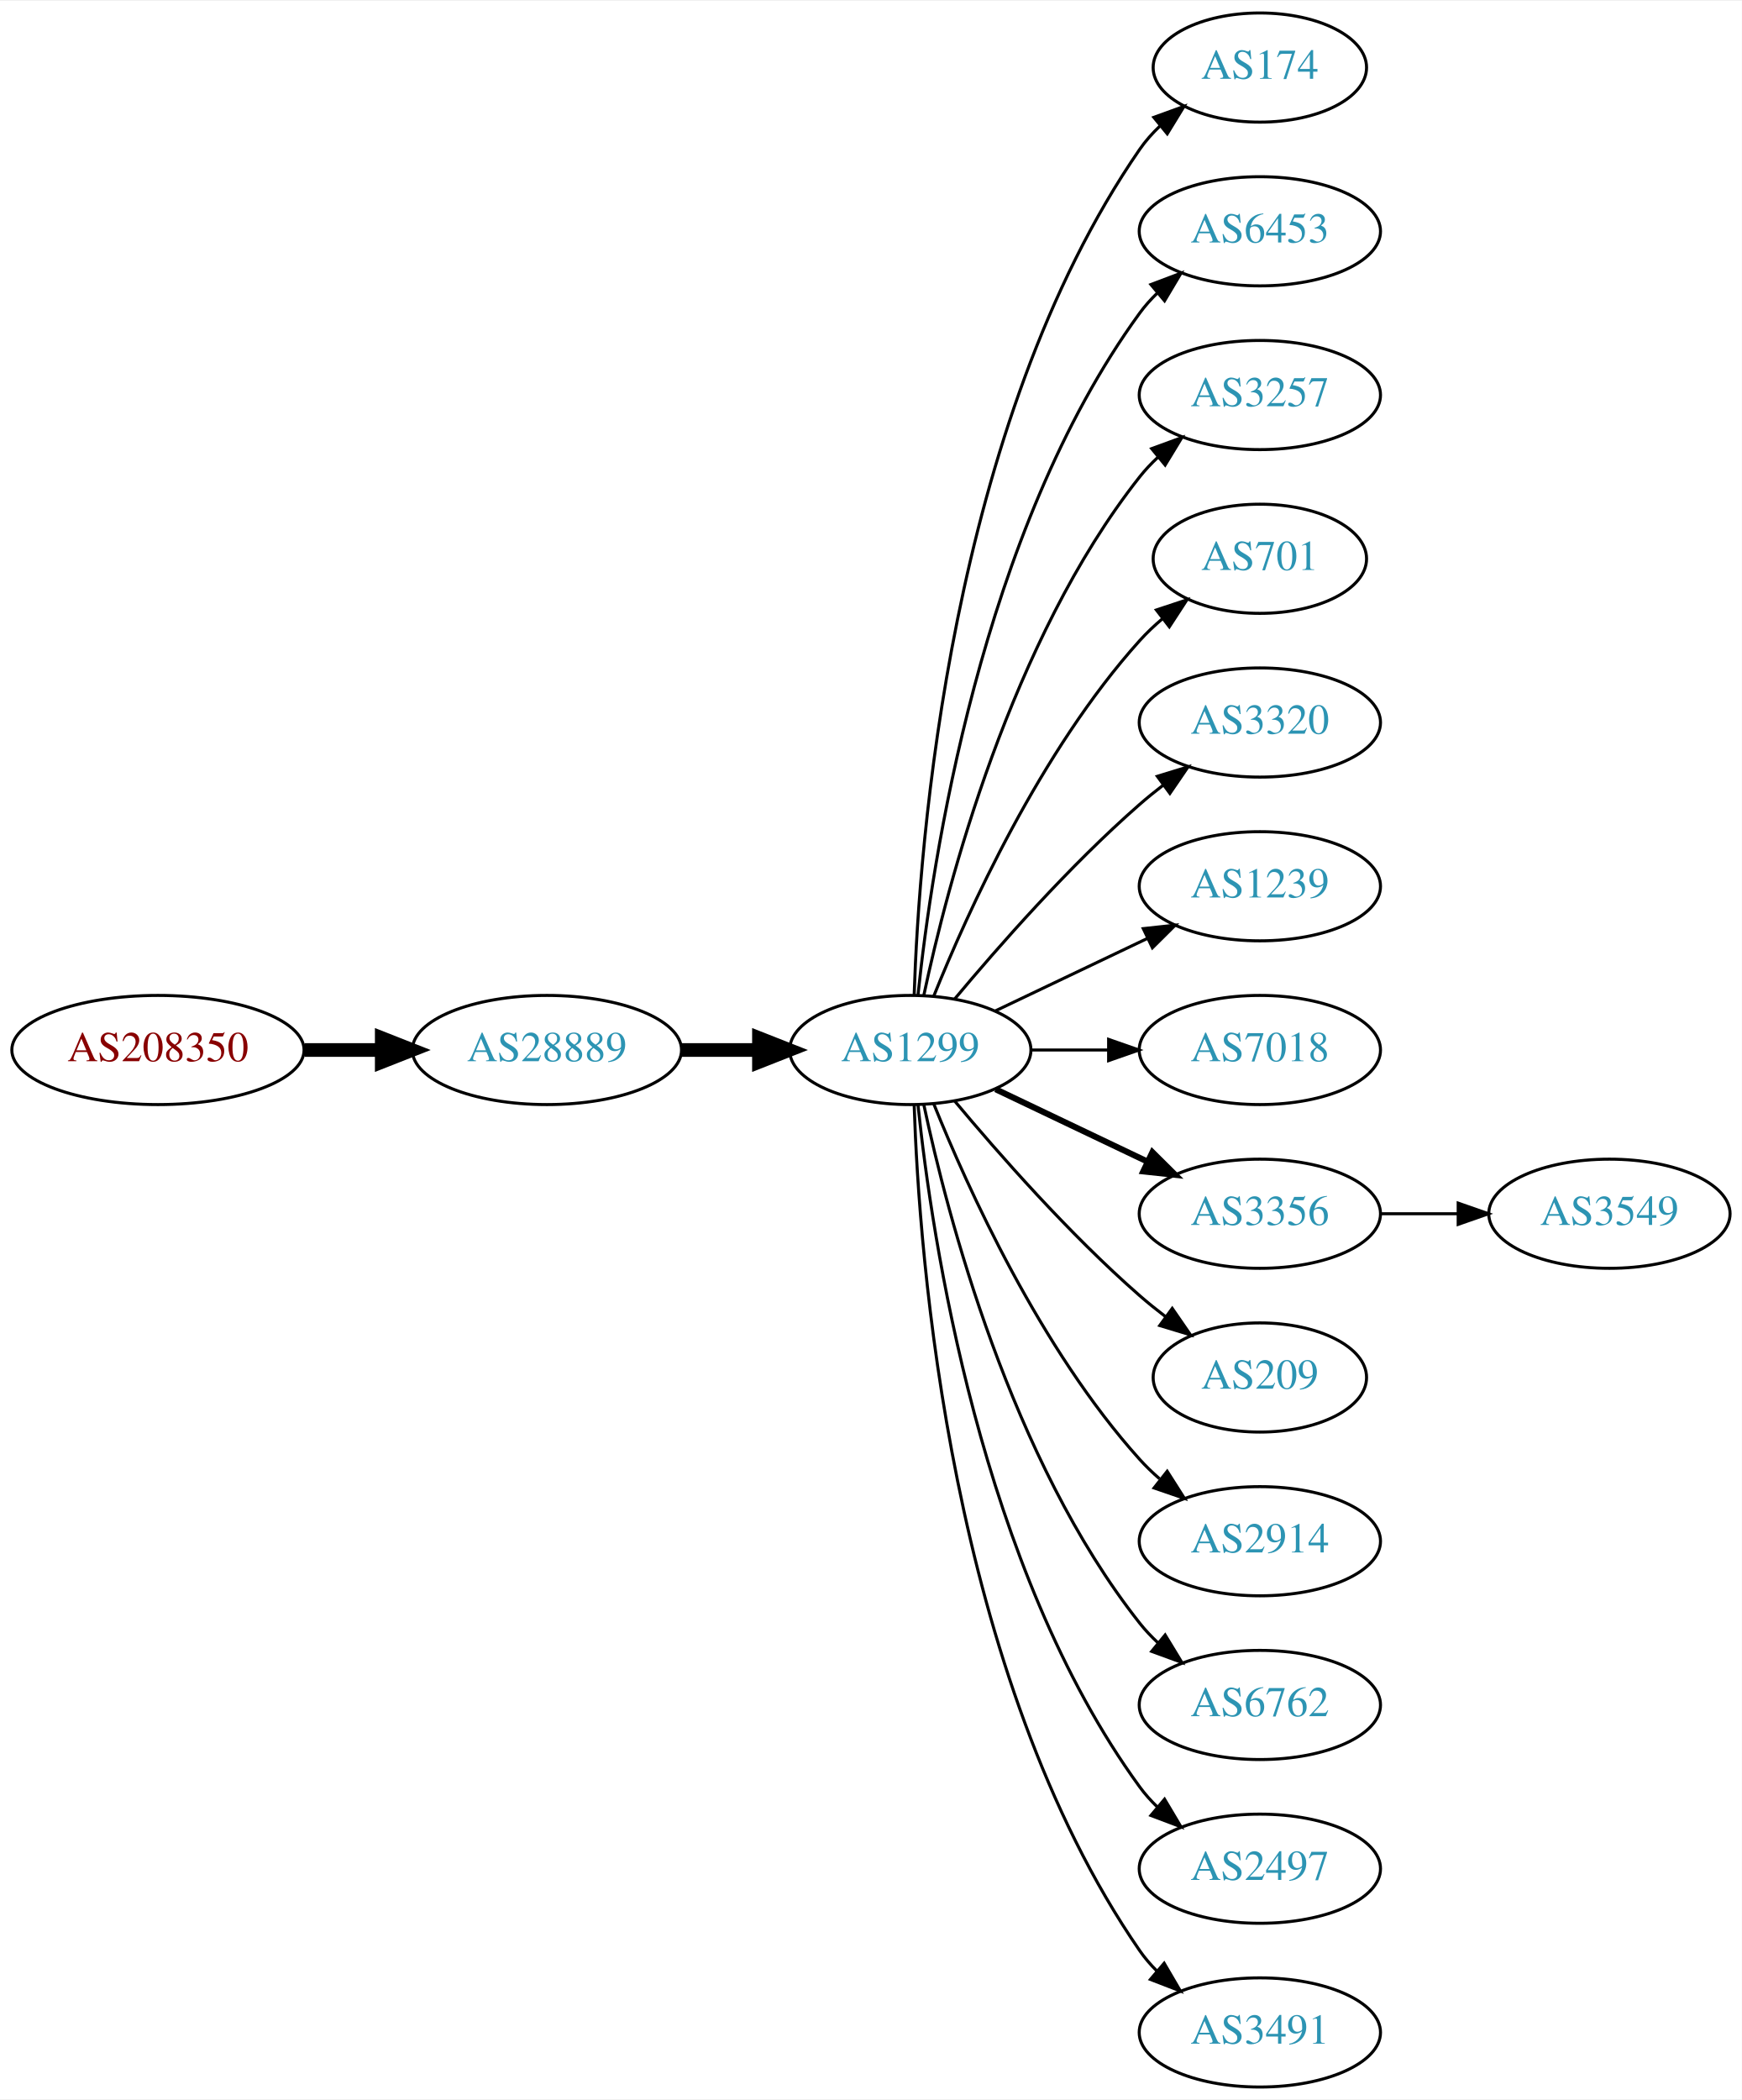
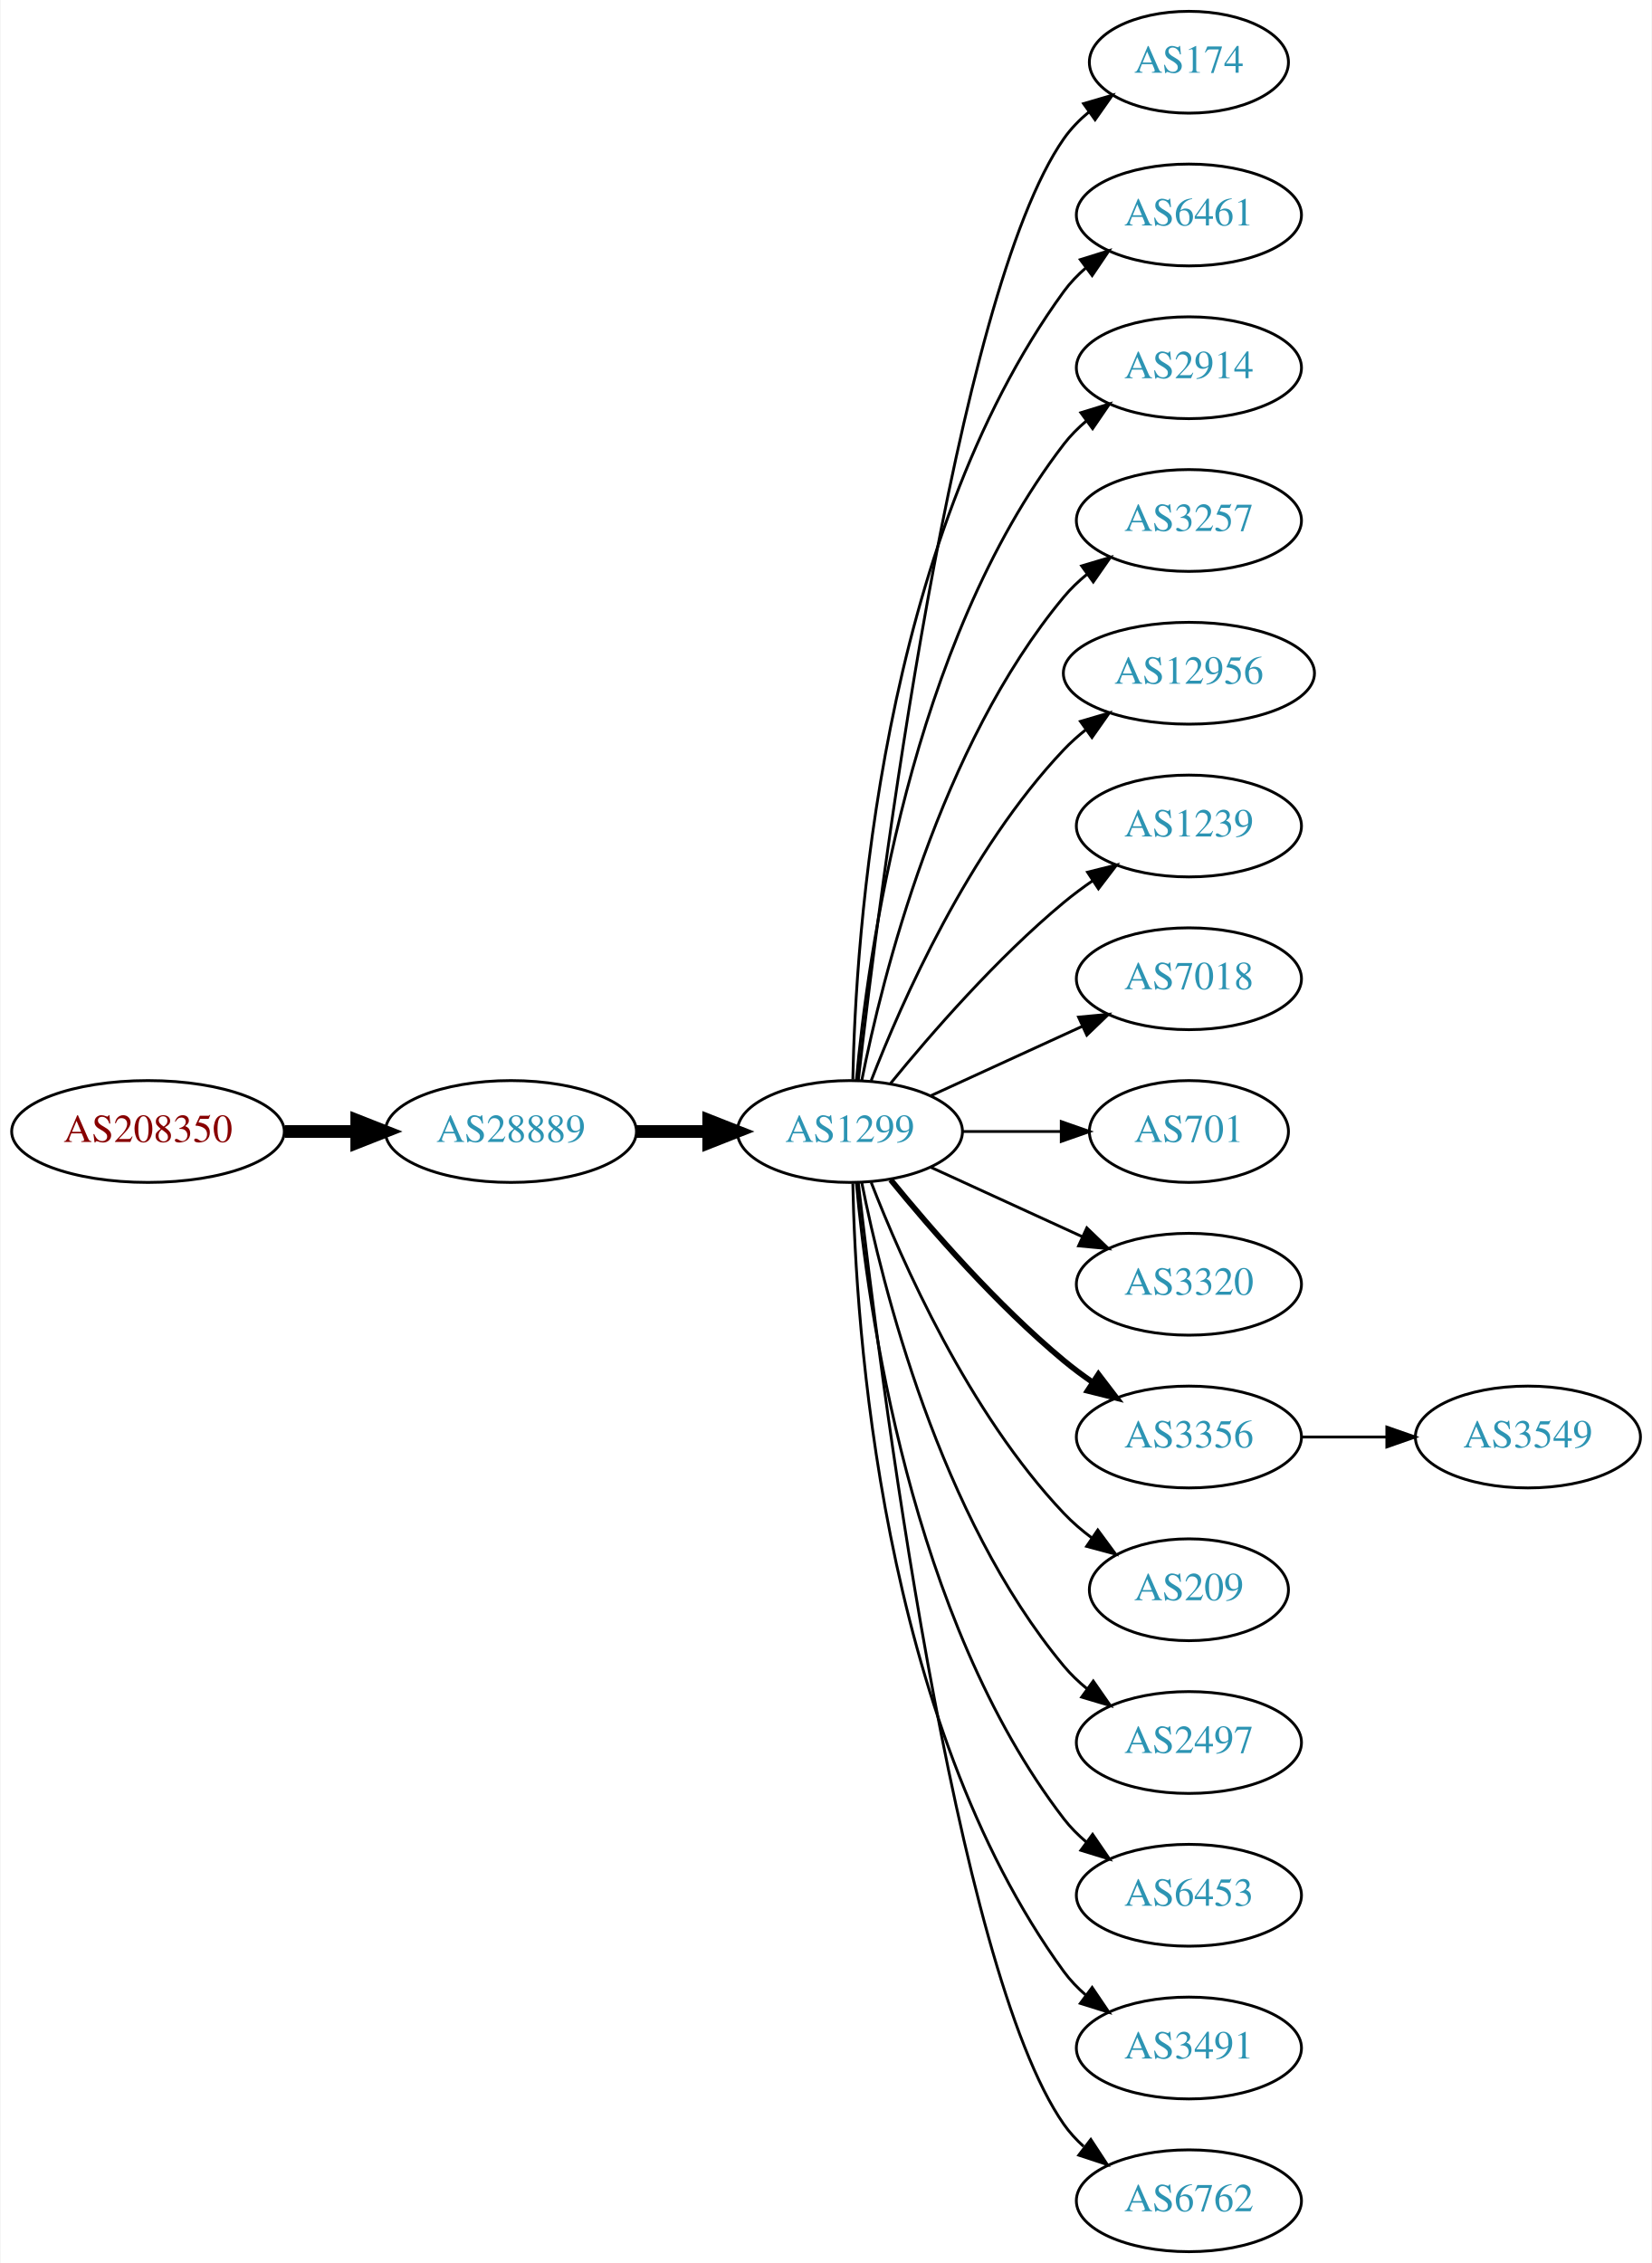
- <svg xmlns="http://www.w3.org/2000/svg" xmlns:xlink="http://www.w3.org/1999/xlink" width="574pt" height="692pt" viewBox="0.00 0.00 574.46 692.00">
-   <g id="graph0" class="graph" transform="scale(1 1) rotate(0) translate(4 688)">
-     <polygon fill="white" stroke="none" points="-4,4 -4,-688 570.463,-688 570.463,4 -4,4" />
+ <svg xmlns="http://www.w3.org/2000/svg" xmlns:xlink="http://www.w3.org/1999/xlink" width="584pt" height="800pt" viewBox="0.00 0.00 583.56 800.00">
+   <g id="graph0" class="graph" transform="scale(1 1) rotate(0) translate(4 796)">
+     <polygon fill="white" stroke="none" points="-4,4 -4,-796 579.562,-796 579.562,4 -4,4" />
    <g id="node1" class="node">
      <g id="a_node1">
        <a xlink:href="/asn/208350" xlink:title="AS208350 ~ GAMSJAEGER-WIEN [AT]">
-           <ellipse fill="#ffffff" stroke="black" cx="48.096" cy="-342" rx="48.192" ry="18" />
-           <text text-anchor="middle" x="48.096" y="-338.3" font-family="Times,serif" font-size="14.00" fill="#880000">AS208350</text>
+           <ellipse fill="#ffffff" stroke="black" cx="48.096" cy="-396" rx="48.192" ry="18" />
+           <text text-anchor="middle" x="48.096" y="-392.3" font-family="Times,serif" font-size="14.00" fill="#880000">AS208350</text>
        </a>
      </g>
    </g>
    <g id="node2" class="node">
      <g id="a_node2">
        <a xlink:href="/asn/28889" xlink:title="AS28889 ~ LINZNET-AS [AT]">
-           <ellipse fill="#ffffff" stroke="black" cx="176.388" cy="-342" rx="44.393" ry="18" />
-           <text text-anchor="middle" x="176.388" y="-338.3" font-family="Times,serif" font-size="14.00" fill="#2c94b3">AS28889</text>
+           <ellipse fill="#ffffff" stroke="black" cx="176.388" cy="-396" rx="44.393" ry="18" />
+           <text text-anchor="middle" x="176.388" y="-392.3" font-family="Times,serif" font-size="14.00" fill="#2c94b3">AS28889</text>
        </a>
      </g>
    </g>
    <g id="edge1" class="edge">
-       <path fill="none" stroke="black" stroke-width="4.5" d="M96.481,-342C104.742,-342 113.386,-342 121.799,-342" />
-       <polygon fill="black" stroke="black" stroke-width="4.5" points="121.904,-345.938 131.904,-342 121.904,-338.063 121.904,-345.938" />
+       <path fill="none" stroke="black" stroke-width="4.5" d="M96.481,-396C104.742,-396 113.386,-396 121.799,-396" />
+       <polygon fill="black" stroke="black" stroke-width="4.5" points="121.904,-399.938 131.904,-396 121.904,-392.063 121.904,-399.938" />
    </g>
    <g id="node3" class="node">
      <g id="a_node3">
        <a xlink:href="/asn/1299" xlink:title="AS1299 ~ Telia Carrier [EU]">
-           <ellipse fill="#ffffff" stroke="black" cx="296.23" cy="-342" rx="39.794" ry="18" />
-           <text text-anchor="middle" x="296.23" y="-338.3" font-family="Times,serif" font-size="14.00" fill="#2c94b3">AS1299</text>
+           <ellipse fill="#ffffff" stroke="black" cx="296.23" cy="-396" rx="39.794" ry="18" />
+           <text text-anchor="middle" x="296.23" y="-392.3" font-family="Times,serif" font-size="14.00" fill="#2c94b3">AS1299</text>
        </a>
      </g>
    </g>
    <g id="edge2" class="edge">
-       <path fill="none" stroke="black" stroke-width="4.5" d="M220.599,-342C228.911,-342 237.674,-342 246.156,-342" />
-       <polygon fill="black" stroke="black" stroke-width="4.5" points="246.315,-345.938 256.315,-342 246.315,-338.063 246.315,-345.938" />
+       <path fill="none" stroke="black" stroke-width="4.5" d="M220.599,-396C228.911,-396 237.674,-396 246.156,-396" />
+       <polygon fill="black" stroke="black" stroke-width="4.5" points="246.315,-399.938 256.315,-396 246.315,-392.063 246.315,-399.938" />
    </g>
    <g id="node4" class="node">
      <g id="a_node4">
        <a xlink:href="/asn/174" xlink:title="AS174 ~ Cogent Communications [US]">
-           <ellipse fill="#ffffff" stroke="black" cx="411.523" cy="-666" rx="35.194" ry="18" />
-           <text text-anchor="middle" x="411.523" y="-662.3" font-family="Times,serif" font-size="14.00" fill="#2c94b3">AS174</text>
+           <ellipse fill="#ffffff" stroke="black" cx="416.073" cy="-774" rx="35.194" ry="18" />
+           <text text-anchor="middle" x="416.073" y="-770.3" font-family="Times,serif" font-size="14.00" fill="#2c94b3">AS174</text>
        </a>
      </g>
    </g>
    <g id="edge3" class="edge">
-       <path fill="none" stroke="black" d="M297.51,-360.161C299.108,-409.461 309.257,-548.175 371.877,-639 373.781,-641.763 376.067,-644.333 378.563,-646.702" />
-       <polygon fill="black" stroke="black" points="376.553,-649.579 386.512,-653.194 380.981,-644.157 376.553,-649.579" />
+       <path fill="none" stroke="black" d="M299.2,-414.101C306.429,-477.928 333.106,-691.628 371.877,-747 374.33,-750.505 377.399,-753.649 380.763,-756.444" />
+       <polygon fill="black" stroke="black" points="378.828,-759.363 388.997,-762.336 382.902,-753.67 378.828,-759.363" />
    </g>
    <g id="node5" class="node">
      <g id="a_node5">
-         <a xlink:href="/asn/6453" xlink:title="AS6453 ~ TATA COMMUNICATIONS (AMERICA) INC [US]">
-           <ellipse fill="#ffffff" stroke="black" cx="411.523" cy="-612" rx="39.794" ry="18" />
-           <text text-anchor="middle" x="411.523" y="-608.3" font-family="Times,serif" font-size="14.00" fill="#2c94b3">AS6453</text>
+         <a xlink:href="/asn/6461" xlink:title="AS6461 ~ Zayo Bandwidth [US]">
+           <ellipse fill="#ffffff" stroke="black" cx="416.073" cy="-720" rx="39.794" ry="18" />
+           <text text-anchor="middle" x="416.073" y="-716.3" font-family="Times,serif" font-size="14.00" fill="#2c94b3">AS6461</text>
        </a>
      </g>
    </g>
    <g id="edge4" class="edge">
-       <path fill="none" stroke="black" d="M298.787,-360.256C303.258,-403.303 319.39,-512.94 371.877,-585 373.593,-587.357 375.581,-589.581 377.73,-591.663" />
-       <polygon fill="black" stroke="black" points="375.593,-594.439 385.504,-598.183 380.092,-589.075 375.593,-594.439" />
+       <path fill="none" stroke="black" d="M297.262,-414.337C298.235,-464.079 306.954,-603.806 371.877,-693 374.089,-696.039 376.757,-698.813 379.668,-701.326" />
+       <polygon fill="black" stroke="black" points="377.686,-704.214 387.799,-707.373 381.864,-698.597 377.686,-704.214" />
    </g>
    <g id="node6" class="node">
      <g id="a_node6">
-         <a xlink:href="/asn/3257" xlink:title="AS3257 ~ GTT [DE]">
-           <ellipse fill="#ffffff" stroke="black" cx="411.523" cy="-558" rx="39.794" ry="18" />
-           <text text-anchor="middle" x="411.523" y="-554.3" font-family="Times,serif" font-size="14.00" fill="#2c94b3">AS3257</text>
+         <a xlink:href="/asn/2914" xlink:title="AS2914 ~ NTT America, Inc. [US]">
+           <ellipse fill="#ffffff" stroke="black" cx="416.073" cy="-666" rx="39.794" ry="18" />
+           <text text-anchor="middle" x="416.073" y="-662.3" font-family="Times,serif" font-size="14.00" fill="#2c94b3">AS2914</text>
        </a>
      </g>
    </g>
    <g id="edge5" class="edge">
-       <path fill="none" stroke="black" d="M300.72,-360.16C308.351,-396.03 329.343,-477.155 371.877,-531 373.684,-533.288 375.737,-535.462 377.932,-537.51" />
-       <polygon fill="black" stroke="black" points="375.842,-540.323 385.791,-543.966 380.285,-534.914 375.842,-540.323" />
+       <path fill="none" stroke="black" d="M298.514,-414.117C302.413,-457.332 317.429,-568.131 371.877,-639 374.166,-641.981 376.887,-644.716 379.831,-647.205" />
+       <polygon fill="black" stroke="black" points="377.878,-650.113 388.007,-653.218 382.025,-644.473 377.878,-650.113" />
    </g>
    <g id="node7" class="node">
      <g id="a_node7">
-         <a xlink:href="/asn/701" xlink:title="AS701 ~ UUNET [US]">
-           <ellipse fill="#ffffff" stroke="black" cx="411.523" cy="-504" rx="35.194" ry="18" />
-           <text text-anchor="middle" x="411.523" y="-500.3" font-family="Times,serif" font-size="14.00" fill="#2c94b3">AS701</text>
+         <a xlink:href="/asn/3257" xlink:title="AS3257 ~ GTT [DE]">
+           <ellipse fill="#ffffff" stroke="black" cx="416.073" cy="-612" rx="39.794" ry="18" />
+           <text text-anchor="middle" x="416.073" y="-608.3" font-family="Times,serif" font-size="14.00" fill="#2c94b3">AS3257</text>
        </a>
      </g>
    </g>
    <g id="edge6" class="edge">
-       <path fill="none" stroke="black" d="M303.978,-359.787C315.029,-387.243 339.082,-440.578 371.877,-477 374.192,-479.572 376.797,-482.03 379.533,-484.343" />
-       <polygon fill="black" stroke="black" points="377.398,-487.117 387.456,-490.448 381.671,-481.572 377.398,-487.117" />
+       <path fill="none" stroke="black" d="M300.429,-414.073C307.592,-450.141 327.867,-532.125 371.877,-585 374.281,-587.889 377.078,-590.563 380.07,-593.013" />
+       <polygon fill="black" stroke="black" points="378.159,-595.95 388.313,-598.973 382.26,-590.277 378.159,-595.95" />
    </g>
    <g id="node8" class="node">
      <g id="a_node8">
-         <a xlink:href="/asn/3320" xlink:title="AS3320 ~ DTAG [DE]">
-           <ellipse fill="#ffffff" stroke="black" cx="411.523" cy="-450" rx="39.794" ry="18" />
-           <text text-anchor="middle" x="411.523" y="-446.3" font-family="Times,serif" font-size="14.00" fill="#2c94b3">AS3320</text>
+         <a xlink:href="/asn/12956" xlink:title="AS12956 ~ TELXIUS [ES]">
+           <ellipse fill="#ffffff" stroke="black" cx="416.073" cy="-558" rx="44.393" ry="18" />
+           <text text-anchor="middle" x="416.073" y="-554.3" font-family="Times,serif" font-size="14.00" fill="#2c94b3">AS12956</text>
        </a>
      </g>
    </g>
    <g id="edge7" class="edge">
-       <path fill="none" stroke="black" d="M310.86,-358.817C325.143,-375.929 348.689,-402.745 371.877,-423 374.342,-425.154 376.981,-427.294 379.678,-429.372" />
-       <polygon fill="black" stroke="black" points="377.703,-432.264 387.832,-435.37 381.851,-426.625 377.703,-432.264" />
+       <path fill="none" stroke="black" d="M303.753,-413.994C314.504,-441.728 338.161,-495.429 371.877,-531 374.261,-533.515 376.927,-535.893 379.733,-538.117" />
+       <polygon fill="black" stroke="black" points="377.727,-540.985 387.895,-543.961 381.802,-535.293 377.727,-540.985" />
    </g>
    <g id="node9" class="node">
      <g id="a_node9">
        <a xlink:href="/asn/1239" xlink:title="AS1239 ~ Sprint [US]">
-           <ellipse fill="#ffffff" stroke="black" cx="411.523" cy="-396" rx="39.794" ry="18" />
-           <text text-anchor="middle" x="411.523" y="-392.3" font-family="Times,serif" font-size="14.00" fill="#2c94b3">AS1239</text>
+           <ellipse fill="#ffffff" stroke="black" cx="416.073" cy="-504" rx="39.794" ry="18" />
+           <text text-anchor="middle" x="416.073" y="-500.3" font-family="Times,serif" font-size="14.00" fill="#2c94b3">AS1239</text>
        </a>
      </g>
    </g>
    <g id="edge8" class="edge">
-       <path fill="none" stroke="black" d="M324.367,-354.934C339.361,-362.081 358.182,-371.052 374.405,-378.785" />
-       <polygon fill="black" stroke="black" points="373.075,-382.028 383.608,-383.171 376.087,-375.709 373.075,-382.028" />
+       <path fill="none" stroke="black" d="M310.649,-413.065C324.764,-430.375 348.178,-457.345 371.877,-477 375.093,-479.668 378.594,-482.27 382.164,-484.741" />
+       <polygon fill="black" stroke="black" points="380.242,-487.666 390.52,-490.236 384.088,-481.817 380.242,-487.666" />
    </g>
    <g id="node10" class="node">
      <g id="a_node10">
        <a xlink:href="/asn/7018" xlink:title="AS7018 ~ AT&amp;T Services, Inc. [US]">
-           <ellipse fill="#ffffff" stroke="black" cx="411.523" cy="-342" rx="39.794" ry="18" />
-           <text text-anchor="middle" x="411.523" y="-338.3" font-family="Times,serif" font-size="14.00" fill="#2c94b3">AS7018</text>
+           <ellipse fill="#ffffff" stroke="black" cx="416.073" cy="-450" rx="39.794" ry="18" />
+           <text text-anchor="middle" x="416.073" y="-446.3" font-family="Times,serif" font-size="14.00" fill="#2c94b3">AS7018</text>
        </a>
      </g>
    </g>
    <g id="edge9" class="edge">
-       <path fill="none" stroke="black" d="M335.902,-342C344.105,-342 352.869,-342 361.401,-342" />
-       <polygon fill="black" stroke="black" points="361.641,-345.5 371.641,-342 361.641,-338.5 361.641,-345.5" />
+       <path fill="none" stroke="black" d="M324.859,-408.661C340.816,-415.973 361.087,-425.261 378.369,-433.181" />
+       <polygon fill="black" stroke="black" points="377.068,-436.435 387.617,-437.419 379.984,-430.071 377.068,-436.435" />
    </g>
    <g id="node11" class="node">
      <g id="a_node11">
-         <a xlink:href="/asn/3356" xlink:title="AS3356 ~ Level 3 Parent, LLC [US]">
-           <ellipse fill="#ffffff" stroke="black" cx="411.523" cy="-288" rx="39.794" ry="18" />
-           <text text-anchor="middle" x="411.523" y="-284.3" font-family="Times,serif" font-size="14.00" fill="#2c94b3">AS3356</text>
+         <a xlink:href="/asn/701" xlink:title="AS701 ~ UUNET [US]">
+           <ellipse fill="#ffffff" stroke="black" cx="416.073" cy="-396" rx="35.194" ry="18" />
+           <text text-anchor="middle" x="416.073" y="-392.3" font-family="Times,serif" font-size="14.00" fill="#2c94b3">AS701</text>
        </a>
      </g>
    </g>
    <g id="edge10" class="edge">
-       <path fill="none" stroke="black" stroke-width="2" d="M324.367,-329.066C339.361,-321.919 358.182,-312.948 374.405,-305.215" />
-       <polygon fill="black" stroke="black" stroke-width="2" points="376.087,-308.291 383.608,-300.829 373.075,-301.972 376.087,-308.291" />
+       <path fill="none" stroke="black" d="M336.143,-396C347.23,-396 359.389,-396 370.771,-396" />
+       <polygon fill="black" stroke="black" points="370.953,-399.5 380.953,-396 370.953,-392.5 370.953,-399.5" />
    </g>
    <g id="node12" class="node">
      <g id="a_node12">
-         <a xlink:href="/asn/209" xlink:title="AS209 ~ CenturyLink Communications, LLC [US]">
-           <ellipse fill="#ffffff" stroke="black" cx="411.523" cy="-234" rx="35.194" ry="18" />
-           <text text-anchor="middle" x="411.523" y="-230.3" font-family="Times,serif" font-size="14.00" fill="#2c94b3">AS209</text>
+         <a xlink:href="/asn/3320" xlink:title="AS3320 ~ DTAG [DE]">
+           <ellipse fill="#ffffff" stroke="black" cx="416.073" cy="-342" rx="39.794" ry="18" />
+           <text text-anchor="middle" x="416.073" y="-338.3" font-family="Times,serif" font-size="14.00" fill="#2c94b3">AS3320</text>
        </a>
      </g>
    </g>
    <g id="edge11" class="edge">
-       <path fill="none" stroke="black" d="M310.86,-325.183C325.143,-308.071 348.689,-281.255 371.877,-261 374.546,-258.668 377.419,-256.352 380.35,-254.114" />
-       <polygon fill="black" stroke="black" points="382.627,-256.784 388.641,-248.061 378.5,-251.13 382.627,-256.784" />
+       <path fill="none" stroke="black" d="M324.859,-383.339C340.816,-376.027 361.087,-366.739 378.369,-358.819" />
+       <polygon fill="black" stroke="black" points="379.984,-361.929 387.617,-354.581 377.068,-355.565 379.984,-361.929" />
    </g>
    <g id="node13" class="node">
      <g id="a_node13">
-         <a xlink:href="/asn/2914" xlink:title="AS2914 ~ NTT America, Inc. [US]">
-           <ellipse fill="#ffffff" stroke="black" cx="411.523" cy="-180" rx="39.794" ry="18" />
-           <text text-anchor="middle" x="411.523" y="-176.3" font-family="Times,serif" font-size="14.00" fill="#2c94b3">AS2914</text>
+         <a xlink:href="/asn/3356" xlink:title="AS3356 ~ Level 3 Parent, LLC [US]">
+           <ellipse fill="#ffffff" stroke="black" cx="416.073" cy="-288" rx="39.794" ry="18" />
+           <text text-anchor="middle" x="416.073" y="-284.3" font-family="Times,serif" font-size="14.00" fill="#2c94b3">AS3356</text>
        </a>
      </g>
    </g>
    <g id="edge12" class="edge">
-       <path fill="none" stroke="black" d="M303.978,-324.213C315.029,-296.757 339.082,-243.422 371.877,-207 373.879,-204.776 376.098,-202.637 378.43,-200.603" />
-       <polygon fill="black" stroke="black" points="380.961,-203.065 386.649,-194.127 376.628,-197.567 380.961,-203.065" />
+       <path fill="none" stroke="black" stroke-width="2" d="M310.649,-378.935C324.764,-361.625 348.178,-334.655 371.877,-315 375.093,-312.332 378.594,-309.73 382.164,-307.259" />
+       <polygon fill="black" stroke="black" stroke-width="2" points="384.088,-310.183 390.52,-301.764 380.242,-304.334 384.088,-310.183" />
    </g>
    <g id="node14" class="node">
      <g id="a_node14">
-         <a xlink:href="/asn/6762" xlink:title="AS6762 ~ TELECOM ITALIA SPARKLE S.p.A. [IT]">
-           <ellipse fill="#ffffff" stroke="black" cx="411.523" cy="-126" rx="39.794" ry="18" />
-           <text text-anchor="middle" x="411.523" y="-122.3" font-family="Times,serif" font-size="14.00" fill="#2c94b3">AS6762</text>
+         <a xlink:href="/asn/209" xlink:title="AS209 ~ CenturyLink Communications, LLC [US]">
+           <ellipse fill="#ffffff" stroke="black" cx="416.073" cy="-234" rx="35.194" ry="18" />
+           <text text-anchor="middle" x="416.073" y="-230.3" font-family="Times,serif" font-size="14.00" fill="#2c94b3">AS209</text>
        </a>
      </g>
    </g>
    <g id="edge13" class="edge">
-       <path fill="none" stroke="black" d="M300.72,-323.84C308.351,-287.97 329.343,-206.845 371.877,-153 373.684,-150.712 375.737,-148.538 377.932,-146.49" />
-       <polygon fill="black" stroke="black" points="380.285,-149.086 385.791,-140.034 375.842,-143.677 380.285,-149.086" />
+       <path fill="none" stroke="black" d="M303.753,-378.006C314.504,-350.272 338.161,-296.571 371.877,-261 374.82,-257.895 378.193,-254.999 381.729,-252.345" />
+       <polygon fill="black" stroke="black" points="383.858,-255.129 390.148,-246.603 379.914,-249.346 383.858,-255.129" />
    </g>
    <g id="node15" class="node">
      <g id="a_node15">
        <a xlink:href="/asn/2497" xlink:title="AS2497 ~ Internet Initiative Japan Inc. [JP]">
-           <ellipse fill="#ffffff" stroke="black" cx="411.523" cy="-72" rx="39.794" ry="18" />
-           <text text-anchor="middle" x="411.523" y="-68.3" font-family="Times,serif" font-size="14.00" fill="#2c94b3">AS2497</text>
+           <ellipse fill="#ffffff" stroke="black" cx="416.073" cy="-180" rx="39.794" ry="18" />
+           <text text-anchor="middle" x="416.073" y="-176.3" font-family="Times,serif" font-size="14.00" fill="#2c94b3">AS2497</text>
        </a>
      </g>
    </g>
    <g id="edge14" class="edge">
-       <path fill="none" stroke="black" d="M298.787,-323.744C303.258,-280.697 319.39,-171.06 371.877,-99 373.593,-96.643 375.581,-94.419 377.73,-92.337" />
-       <polygon fill="black" stroke="black" points="380.092,-94.925 385.504,-85.817 375.593,-89.561 380.092,-94.925" />
+       <path fill="none" stroke="black" d="M300.429,-377.927C307.592,-341.859 327.867,-259.875 371.877,-207 374.281,-204.111 377.078,-201.437 380.07,-198.987" />
+       <polygon fill="black" stroke="black" points="382.26,-201.723 388.313,-193.027 378.159,-196.05 382.26,-201.723" />
    </g>
    <g id="node16" class="node">
      <g id="a_node16">
-         <a xlink:href="/asn/3491" xlink:title="AS3491 ~ PCCW Global, Inc. [US]">
-           <ellipse fill="#ffffff" stroke="black" cx="411.523" cy="-18" rx="39.794" ry="18" />
-           <text text-anchor="middle" x="411.523" y="-14.3" font-family="Times,serif" font-size="14.00" fill="#2c94b3">AS3491</text>
+         <a xlink:href="/asn/6453" xlink:title="AS6453 ~ TATA COMMUNICATIONS (AMERICA) INC [US]">
+           <ellipse fill="#ffffff" stroke="black" cx="416.073" cy="-126" rx="39.794" ry="18" />
+           <text text-anchor="middle" x="416.073" y="-122.3" font-family="Times,serif" font-size="14.00" fill="#2c94b3">AS6453</text>
        </a>
      </g>
    </g>
    <g id="edge15" class="edge">
-       <path fill="none" stroke="black" d="M297.51,-323.839C299.108,-274.539 309.257,-135.825 371.877,-45 373.532,-42.599 375.474,-40.344 377.593,-38.24" />
-       <polygon fill="black" stroke="black" points="379.959,-40.823 385.309,-31.678 375.424,-35.49 379.959,-40.823" />
+       <path fill="none" stroke="black" d="M298.514,-377.883C302.413,-334.668 317.429,-223.869 371.877,-153 374.166,-150.019 376.887,-147.284 379.831,-144.795" />
+       <polygon fill="black" stroke="black" points="382.025,-147.527 388.007,-138.782 377.878,-141.887 382.025,-147.527" />
    </g>
    <g id="node17" class="node">
      <g id="a_node17">
+         <a xlink:href="/asn/3491" xlink:title="AS3491 ~ PCCW Global, Inc. [US]">
+           <ellipse fill="#ffffff" stroke="black" cx="416.073" cy="-72" rx="39.794" ry="18" />
+           <text text-anchor="middle" x="416.073" y="-68.3" font-family="Times,serif" font-size="14.00" fill="#2c94b3">AS3491</text>
+         </a>
+       </g>
+     </g>
+     <g id="edge16" class="edge">
+       <path fill="none" stroke="black" d="M297.262,-377.663C298.235,-327.921 306.954,-188.194 371.877,-99 374.089,-95.961 376.757,-93.187 379.668,-90.674" />
+       <polygon fill="black" stroke="black" points="381.864,-93.403 387.799,-84.627 377.686,-87.786 381.864,-93.403" />
+     </g>
+     <g id="node18" class="node">
+       <g id="a_node18">
+         <a xlink:href="/asn/6762" xlink:title="AS6762 ~ TELECOM ITALIA SPARKLE S.p.A. [IT]">
+           <ellipse fill="#ffffff" stroke="black" cx="416.073" cy="-18" rx="39.794" ry="18" />
+           <text text-anchor="middle" x="416.073" y="-14.3" font-family="Times,serif" font-size="14.00" fill="#2c94b3">AS6762</text>
+         </a>
+       </g>
+     </g>
+     <g id="edge17" class="edge">
+       <path fill="none" stroke="black" d="M299.2,-377.899C306.429,-314.072 333.106,-100.372 371.877,-45 373.855,-42.175 376.233,-39.584 378.843,-37.221" />
+       <polygon fill="black" stroke="black" points="381.395,-39.674 387.202,-30.812 377.136,-34.119 381.395,-39.674" />
+     </g>
+     <g id="node19" class="node">
+       <g id="a_node19">
        <a xlink:href="/asn/3549" xlink:title="AS3549 ~ Level 3 Parent, LLC [US]">
-           <ellipse fill="#ffffff" stroke="black" cx="526.816" cy="-288" rx="39.794" ry="18" />
-           <text text-anchor="middle" x="526.816" y="-284.3" font-family="Times,serif" font-size="14.00" fill="#2c94b3">AS3549</text>
-         </a>
-       </g>
-     </g>
-     <g id="edge16" class="edge">
-       <path fill="none" stroke="black" d="M451.195,-288C459.398,-288 468.162,-288 476.694,-288" />
-       <polygon fill="black" stroke="black" points="476.934,-291.5 486.934,-288 476.933,-284.5 476.934,-291.5" />
+           <ellipse fill="#ffffff" stroke="black" cx="535.915" cy="-288" rx="39.794" ry="18" />
+           <text text-anchor="middle" x="535.915" y="-284.3" font-family="Times,serif" font-size="14.00" fill="#2c94b3">AS3549</text>
+         </a>
+       </g>
+     </g>
+     <g id="edge18" class="edge">
+       <path fill="none" stroke="black" d="M455.985,-288C465.539,-288 475.888,-288 485.851,-288" />
+       <polygon fill="black" stroke="black" points="486.043,-291.5 496.043,-288 486.043,-284.5 486.043,-291.5" />
    </g>
  </g>
</svg>
